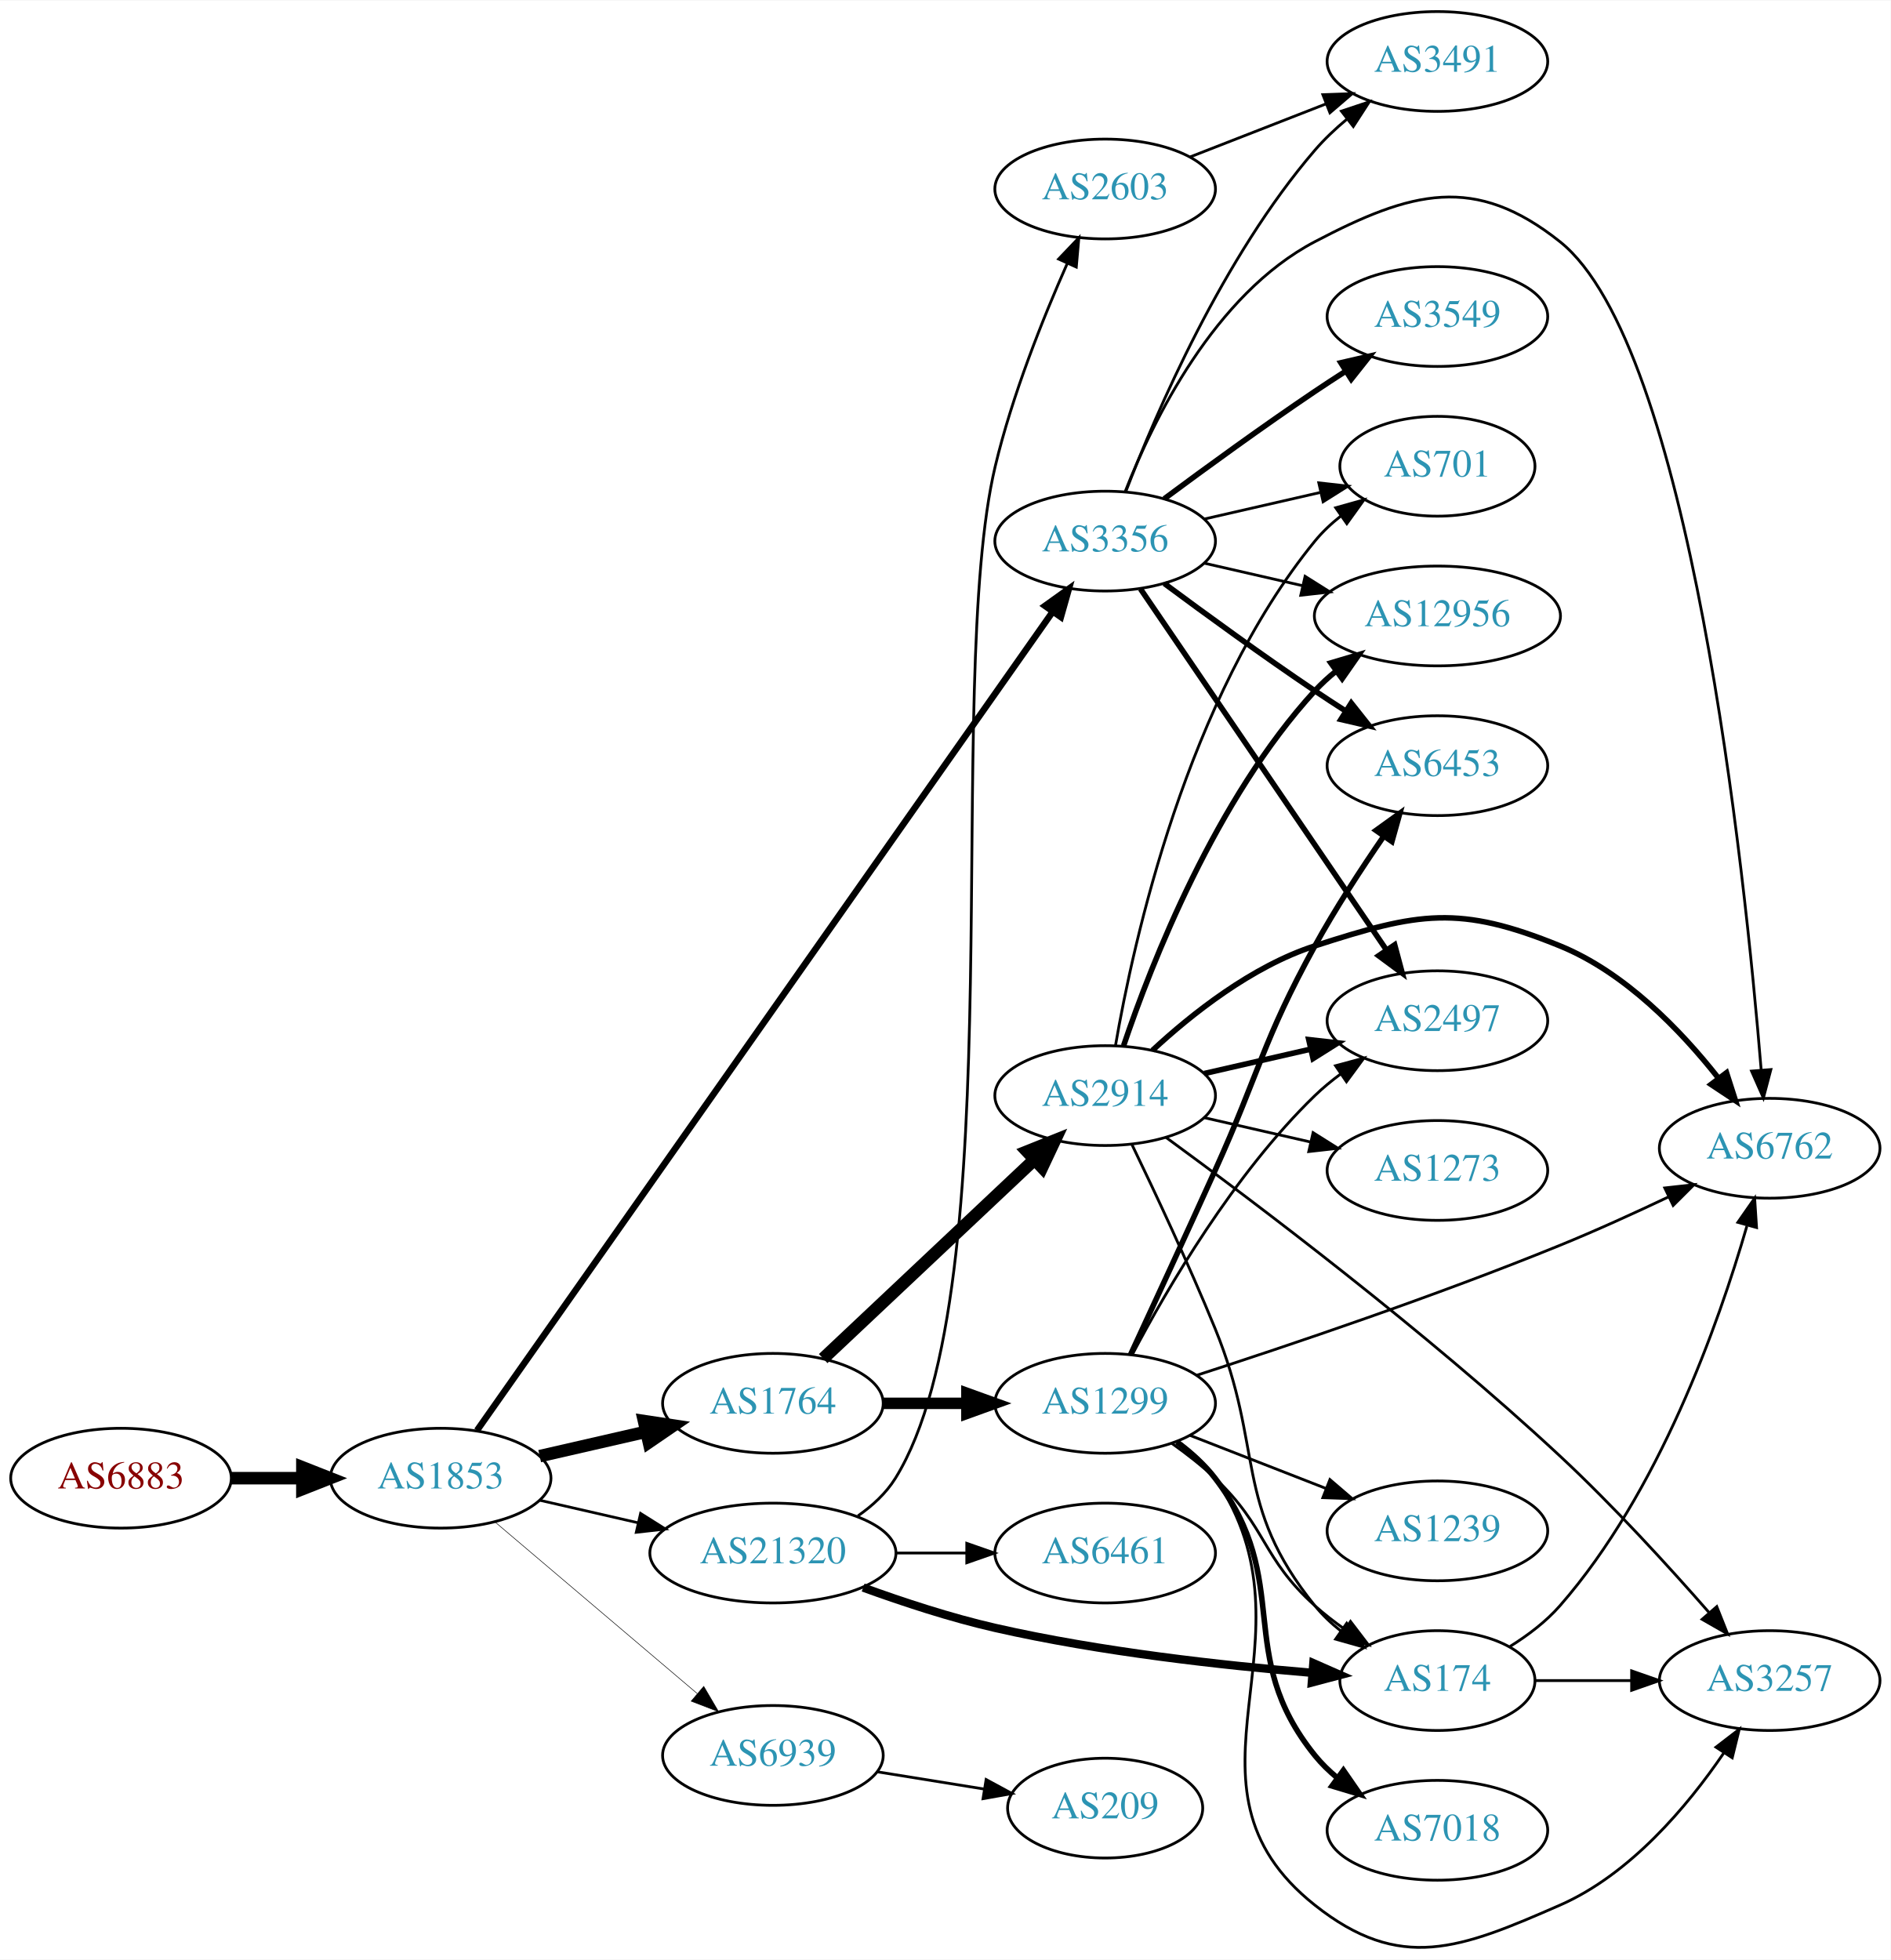
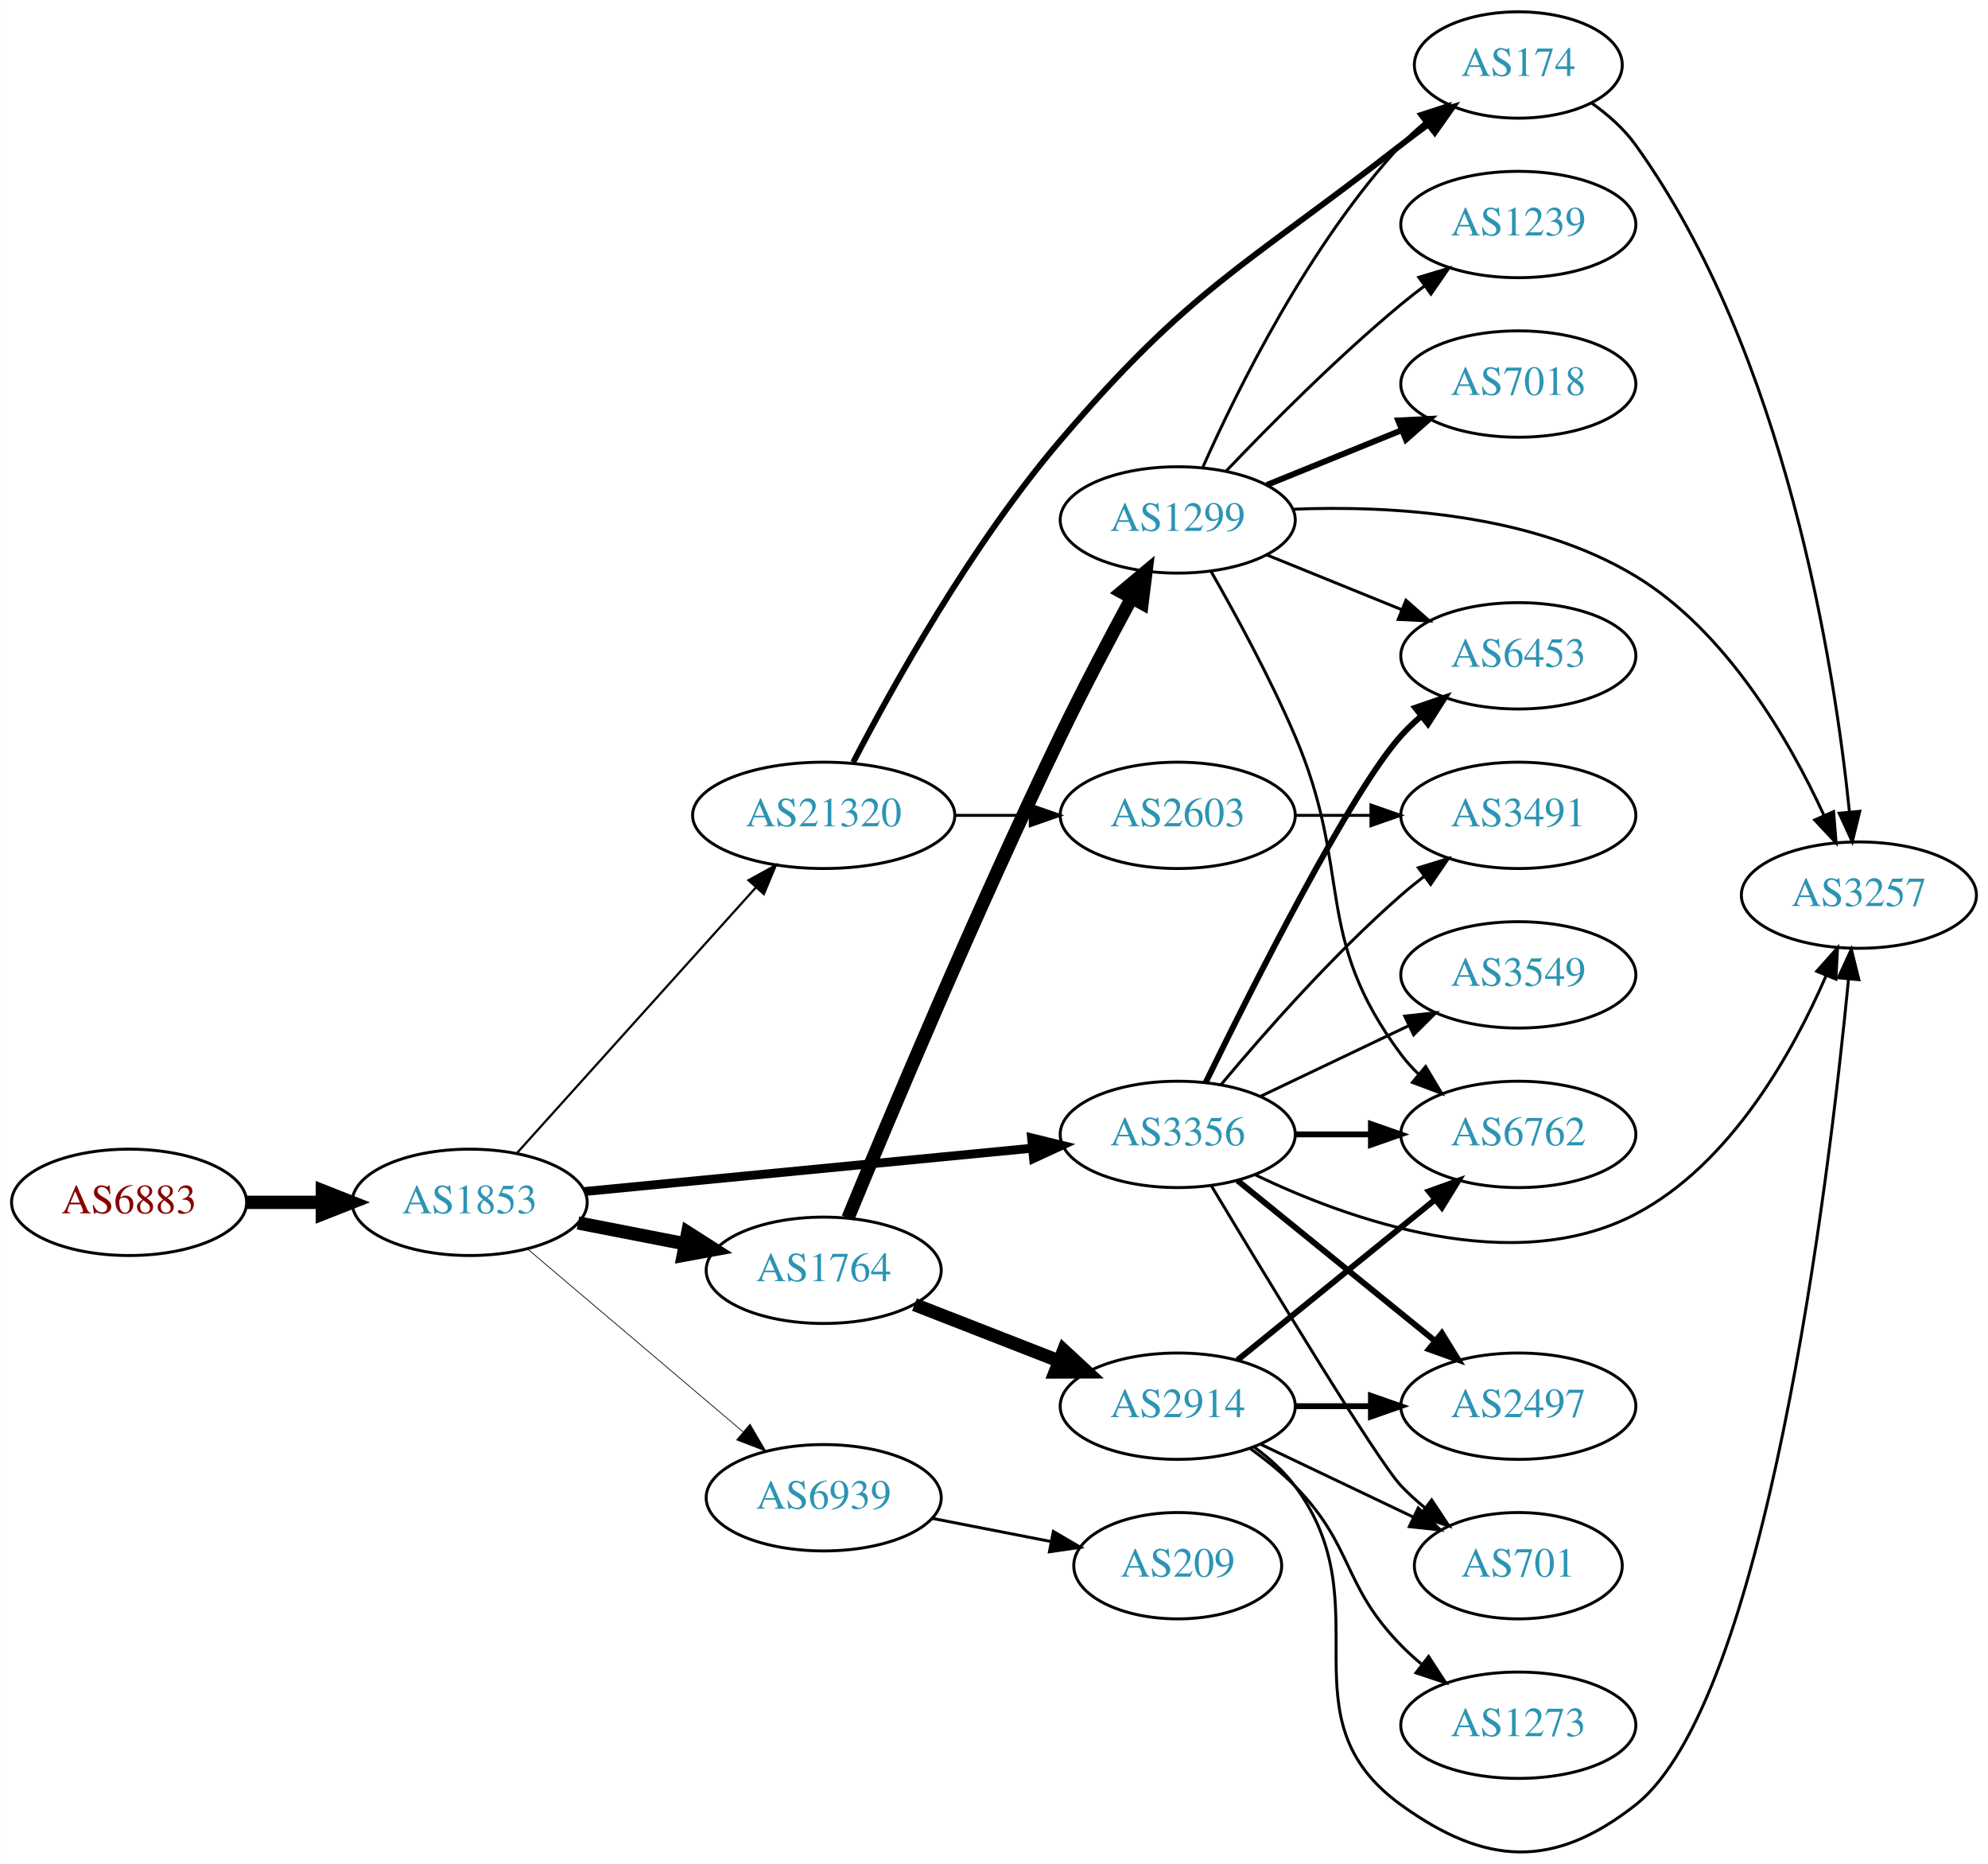
- <svg xmlns="http://www.w3.org/2000/svg" xmlns:xlink="http://www.w3.org/1999/xlink" width="682pt" height="707pt" viewBox="0.00 0.00 681.96 706.61">
-   <g id="graph0" class="graph" transform="scale(1 1) rotate(0) translate(4 702.609)">
-     <polygon fill="white" stroke="none" points="-4,4 -4,-702.609 677.956,-702.609 677.956,4 -4,4" />
+ <svg xmlns="http://www.w3.org/2000/svg" xmlns:xlink="http://www.w3.org/1999/xlink" width="673pt" height="631pt" viewBox="0.00 0.00 672.86 630.97">
+   <g id="graph0" class="graph" transform="scale(1 1) rotate(0) translate(4 626.972)">
+     <polygon fill="white" stroke="none" points="-4,4 -4,-626.972 668.857,-626.972 668.857,4 -4,4" />
    <g id="node1" class="node">
      <g id="a_node1">
        <a xlink:href="/asn/6883" xlink:title="AS6883 ~ Parlamentsdirektion [AT]">
-           <ellipse fill="#ffffff" stroke="black" cx="39.647" cy="-169.609" rx="39.794" ry="18" />
-           <text text-anchor="middle" x="39.647" y="-165.909" font-family="Times,serif" font-size="14.00" fill="#880000">AS6883</text>
+           <ellipse fill="#ffffff" stroke="black" cx="39.647" cy="-219.972" rx="39.794" ry="18" />
+           <text text-anchor="middle" x="39.647" y="-216.272" font-family="Times,serif" font-size="14.00" fill="#880000">AS6883</text>
        </a>
      </g>
    </g>
    <g id="node2" class="node">
      <g id="a_node2">
        <a xlink:href="/asn/1853" xlink:title="AS1853 ~ ACOnet Backbone [AT]">
-           <ellipse fill="#ffffff" stroke="black" cx="154.939" cy="-169.609" rx="39.794" ry="18" />
-           <text text-anchor="middle" x="154.939" y="-165.909" font-family="Times,serif" font-size="14.00" fill="#2c94b3">AS1853</text>
+           <ellipse fill="#ffffff" stroke="black" cx="154.939" cy="-219.972" rx="39.794" ry="18" />
+           <text text-anchor="middle" x="154.939" y="-216.272" font-family="Times,serif" font-size="14.00" fill="#2c94b3">AS1853</text>
        </a>
      </g>
    </g>
    <g id="edge1" class="edge">
-       <path fill="none" stroke="black" stroke-width="4.5" d="M79.319,-169.609C87.522,-169.609 96.286,-169.609 104.818,-169.609" />
-       <polygon fill="black" stroke="black" stroke-width="4.5" points="105.057,-173.547 115.057,-169.609 105.057,-165.672 105.057,-173.547" />
+       <path fill="none" stroke="black" stroke-width="4.5" d="M79.319,-219.972C87.522,-219.972 96.286,-219.972 104.818,-219.972" />
+       <polygon fill="black" stroke="black" stroke-width="4.5" points="105.057,-223.909 115.057,-219.972 105.057,-216.034 105.057,-223.909" />
    </g>
    <g id="node3" class="node">
      <g id="a_node3">
        <a xlink:href="/asn/3356" xlink:title="AS3356 ~ Level 3 Parent, LLC [US]">
-           <ellipse fill="#ffffff" stroke="black" cx="394.625" cy="-507.609" rx="39.794" ry="18" />
-           <text text-anchor="middle" x="394.625" y="-503.909" font-family="Times,serif" font-size="14.00" fill="#2c94b3">AS3356</text>
+           <ellipse fill="#ffffff" stroke="black" cx="394.625" cy="-242.972" rx="39.794" ry="18" />
+           <text text-anchor="middle" x="394.625" y="-239.272" font-family="Times,serif" font-size="14.00" fill="#2c94b3">AS3356</text>
        </a>
      </g>
    </g>
    <g id="edge2" class="edge">
-       <path fill="none" stroke="black" stroke-width="2.348" d="M168.053,-186.835C206.994,-242.212 329.126,-415.889 375.51,-481.849" />
-       <polygon fill="black" stroke="black" stroke-width="2.348" points="372.92,-484.251 381.535,-490.418 378.646,-480.225 372.92,-484.251" />
+       <path fill="none" stroke="black" stroke-width="3" d="M193.864,-223.641C234.963,-227.618 300.649,-233.975 345.389,-238.304" />
+       <polygon fill="black" stroke="black" stroke-width="3" points="345.151,-241.797 355.441,-239.277 345.825,-234.83 345.151,-241.797" />
    </g>
    <g id="node4" class="node">
      <g id="a_node4">
        <a xlink:href="/asn/1764" xlink:title="AS1764 ~ NEXTLAYER-AS [AT]">
-           <ellipse fill="#ffffff" stroke="black" cx="274.782" cy="-196.609" rx="39.794" ry="18" />
-           <text text-anchor="middle" x="274.782" y="-192.909" font-family="Times,serif" font-size="14.00" fill="#2c94b3">AS1764</text>
+           <ellipse fill="#ffffff" stroke="black" cx="274.782" cy="-196.972" rx="39.794" ry="18" />
+           <text text-anchor="middle" x="274.782" y="-193.272" font-family="Times,serif" font-size="14.00" fill="#2c94b3">AS1764</text>
        </a>
      </g>
    </g>
    <g id="edge3" class="edge">
-       <path fill="none" stroke="black" stroke-width="4.5" d="M190.659,-177.564C202.659,-180.314 216.28,-183.434 228.972,-186.343" />
-       <polygon fill="black" stroke="black" stroke-width="4.5" points="228.277,-190.223 238.904,-188.618 230.036,-182.547 228.277,-190.223" />
+       <path fill="none" stroke="black" stroke-width="4.5" d="M191.616,-213.008C203.047,-210.777 215.869,-208.275 227.923,-205.922" />
+       <polygon fill="black" stroke="black" stroke-width="4.5" points="228.76,-209.771 237.82,-203.99 227.251,-202.042 228.76,-209.771" />
    </g>
    <g id="node5" class="node">
      <g id="a_node5">
        <a xlink:href="/asn/21320" xlink:title="AS21320 ~ GEANT Vereniging [EU]">
-           <ellipse fill="#ffffff" stroke="black" cx="274.782" cy="-142.609" rx="44.393" ry="18" />
-           <text text-anchor="middle" x="274.782" y="-138.909" font-family="Times,serif" font-size="14.00" fill="#2c94b3">AS21320</text>
+           <ellipse fill="#ffffff" stroke="black" cx="274.782" cy="-350.972" rx="44.393" ry="18" />
+           <text text-anchor="middle" x="274.782" y="-347.272" font-family="Times,serif" font-size="14.00" fill="#2c94b3">AS21320</text>
        </a>
      </g>
    </g>
    <g id="edge4" class="edge">
-       <path fill="none" stroke="black" stroke-width="0.978" d="M190.659,-161.654C201.797,-159.102 214.332,-156.23 226.225,-153.505" />
-       <polygon fill="black" stroke="black" stroke-width="0.978" points="227.054,-156.906 236.02,-151.261 225.491,-150.083 227.054,-156.906" />
+       <path fill="none" stroke="black" stroke-width="0.75" d="M170.864,-236.563C191.294,-259.274 228.121,-300.212 251.735,-326.462" />
+       <polygon fill="black" stroke="black" stroke-width="0.75" points="249.316,-329.007 258.606,-334.101 254.52,-324.326 249.316,-329.007" />
    </g>
    <g id="node6" class="node">
      <g id="a_node6">
        <a xlink:href="/asn/6939" xlink:title="AS6939 ~ Hurricane Electric LLC [US]">
-           <ellipse fill="#ffffff" stroke="black" cx="274.782" cy="-69.609" rx="39.794" ry="18" />
-           <text text-anchor="middle" x="274.782" y="-65.909" font-family="Times,serif" font-size="14.00" fill="#2c94b3">AS6939</text>
+           <ellipse fill="#ffffff" stroke="black" cx="274.782" cy="-119.972" rx="39.794" ry="18" />
+           <text text-anchor="middle" x="274.782" y="-116.272" font-family="Times,serif" font-size="14.00" fill="#2c94b3">AS6939</text>
        </a>
      </g>
    </g>
    <g id="edge5" class="edge">
-       <path fill="none" stroke="black" stroke-width="0.196" d="M174.612,-153.764C194.264,-137.087 225.359,-110.7 247.488,-91.922" />
-       <polygon fill="black" stroke="black" stroke-width="0.196" points="249.837,-94.519 255.197,-85.38 245.308,-89.182 249.837,-94.519" />
+       <path fill="none" stroke="black" stroke-width="0.25" d="M174.612,-204.126C194.264,-187.45 225.359,-161.063 247.488,-142.285" />
+       <polygon fill="black" stroke="black" stroke-width="0.25" points="249.837,-144.882 255.197,-135.743 245.308,-139.544 249.837,-144.882" />
    </g>
    <g id="node7" class="node">
      <g id="a_node7">
-         <a xlink:href="/asn/6453" xlink:title="AS6453 ~ TATA COMMUNICATIONS (AMERICA) INC [US]">
-           <ellipse fill="#ffffff" stroke="black" cx="514.467" cy="-426.609" rx="39.794" ry="18" />
-           <text text-anchor="middle" x="514.467" y="-422.909" font-family="Times,serif" font-size="14.00" fill="#2c94b3">AS6453</text>
+         <a xlink:href="/asn/6762" xlink:title="AS6762 ~ TELECOM ITALIA SPARKLE S.p.A. [IT]">
+           <ellipse fill="#ffffff" stroke="black" cx="509.918" cy="-242.972" rx="39.794" ry="18" />
+           <text text-anchor="middle" x="509.918" y="-239.272" font-family="Times,serif" font-size="14.00" fill="#2c94b3">AS6762</text>
        </a>
      </g>
    </g>
    <g id="edge6" class="edge">
-       <path fill="none" stroke="black" stroke-width="2" d="M415.955,-492.332C430.817,-481.305 451.562,-466.203 470.271,-453.609 473.82,-451.22 477.57,-448.77 481.319,-446.367" />
-       <polygon fill="black" stroke="black" stroke-width="2" points="483.387,-449.201 489.967,-440.897 479.645,-443.285 483.387,-449.201" />
+       <path fill="none" stroke="black" stroke-width="2" d="M434.297,-242.972C442.5,-242.972 451.264,-242.972 459.796,-242.972" />
+       <polygon fill="black" stroke="black" stroke-width="2" points="460.035,-246.472 470.035,-242.972 460.035,-239.472 460.035,-246.472" />
    </g>
    <g id="node8" class="node">
      <g id="a_node8">
-         <a xlink:href="/asn/12956" xlink:title="AS12956 ~ TELXIUS [ES]">
-           <ellipse fill="#ffffff" stroke="black" cx="514.467" cy="-480.609" rx="44.393" ry="18" />
-           <text text-anchor="middle" x="514.467" y="-476.909" font-family="Times,serif" font-size="14.00" fill="#2c94b3">AS12956</text>
+         <a xlink:href="/asn/3549" xlink:title="AS3549 ~ Level 3 Parent, LLC [US]">
+           <ellipse fill="#ffffff" stroke="black" cx="509.918" cy="-296.972" rx="39.794" ry="18" />
+           <text text-anchor="middle" x="509.918" y="-293.272" font-family="Times,serif" font-size="14.00" fill="#2c94b3">AS3549</text>
        </a>
      </g>
    </g>
    <g id="edge7" class="edge">
-       <path fill="none" stroke="black" d="M430.344,-499.654C441.482,-497.102 454.018,-494.23 465.911,-491.505" />
-       <polygon fill="black" stroke="black" points="466.739,-494.906 475.705,-489.261 465.176,-488.083 466.739,-494.906" />
+       <path fill="none" stroke="black" d="M422.761,-255.906C437.755,-263.053 456.576,-272.023 472.799,-279.756" />
+       <polygon fill="black" stroke="black" points="471.469,-283 482.002,-284.143 474.481,-276.681 471.469,-283" />
    </g>
    <g id="node9" class="node">
      <g id="a_node9">
-         <a xlink:href="/asn/3549" xlink:title="AS3549 ~ Level 3 Parent, LLC [US]">
-           <ellipse fill="#ffffff" stroke="black" cx="514.467" cy="-588.609" rx="39.794" ry="18" />
-           <text text-anchor="middle" x="514.467" y="-584.909" font-family="Times,serif" font-size="14.00" fill="#2c94b3">AS3549</text>
+         <a xlink:href="/asn/6453" xlink:title="AS6453 ~ TATA COMMUNICATIONS (AMERICA) INC [US]">
+           <ellipse fill="#ffffff" stroke="black" cx="509.918" cy="-404.972" rx="39.794" ry="18" />
+           <text text-anchor="middle" x="509.918" y="-401.272" font-family="Times,serif" font-size="14.00" fill="#2c94b3">AS6453</text>
        </a>
      </g>
    </g>
    <g id="edge8" class="edge">
-       <path fill="none" stroke="black" stroke-width="2" d="M415.955,-522.886C430.817,-533.913 451.562,-549.016 470.271,-561.609 473.82,-563.998 477.57,-566.448 481.319,-568.851" />
-       <polygon fill="black" stroke="black" stroke-width="2" points="479.645,-571.934 489.967,-574.322 483.387,-566.018 479.645,-571.934" />
+       <path fill="none" stroke="black" stroke-width="2" d="M404.062,-260.483C419.681,-292.481 453.067,-358.865 470.271,-377.972 472.273,-380.195 474.492,-382.335 476.825,-384.369" />
+       <polygon fill="black" stroke="black" stroke-width="2" points="475.023,-387.405 485.044,-390.845 479.355,-381.906 475.023,-387.405" />
    </g>
    <g id="node10" class="node">
      <g id="a_node10">
        <a xlink:href="/asn/2497" xlink:title="AS2497 ~ Internet Initiative Japan Inc. [JP]">
-           <ellipse fill="#ffffff" stroke="black" cx="514.467" cy="-334.609" rx="39.794" ry="18" />
-           <text text-anchor="middle" x="514.467" y="-330.909" font-family="Times,serif" font-size="14.00" fill="#2c94b3">AS2497</text>
+           <ellipse fill="#ffffff" stroke="black" cx="509.918" cy="-150.972" rx="39.794" ry="18" />
+           <text text-anchor="middle" x="509.918" y="-147.272" font-family="Times,serif" font-size="14.00" fill="#2c94b3">AS2497</text>
        </a>
      </g>
    </g>
    <g id="edge9" class="edge">
-       <path fill="none" stroke="black" stroke-width="2" d="M407.355,-490.389C428.178,-459.819 471.695,-395.933 496.035,-360.201" />
-       <polygon fill="black" stroke="black" stroke-width="2" points="499.047,-361.995 501.785,-351.76 493.262,-358.054 499.047,-361.995" />
+       <path fill="none" stroke="black" stroke-width="2" d="M414.843,-227.365C433.235,-212.43 461.155,-189.758 481.805,-172.989" />
+       <polygon fill="black" stroke="black" stroke-width="2" points="484.048,-175.676 489.605,-166.655 479.635,-170.242 484.048,-175.676" />
    </g>
    <g id="node11" class="node">
      <g id="a_node11">
-         <a xlink:href="/asn/6762" xlink:title="AS6762 ~ TELECOM ITALIA SPARKLE S.p.A. [IT]">
-           <ellipse fill="#ffffff" stroke="black" cx="634.31" cy="-288.609" rx="39.794" ry="18" />
-           <text text-anchor="middle" x="634.31" y="-284.909" font-family="Times,serif" font-size="14.00" fill="#2c94b3">AS6762</text>
+         <a xlink:href="/asn/3257" xlink:title="AS3257 ~ GTT [DE]">
+           <ellipse fill="#ffffff" stroke="black" cx="625.21" cy="-323.972" rx="39.794" ry="18" />
+           <text text-anchor="middle" x="625.21" y="-320.272" font-family="Times,serif" font-size="14.00" fill="#2c94b3">AS3257</text>
        </a>
      </g>
    </g>
    <g id="edge10" class="edge">
-       <path fill="none" stroke="black" d="M401.848,-525.475C411.794,-550.902 433.938,-596.554 470.271,-615.609 505.062,-633.855 527.948,-640.103 558.663,-615.609 605.54,-578.227 625.302,-389.393 631.24,-316.955" />
-       <polygon fill="black" stroke="black" points="634.747,-317 632.047,-306.755 627.769,-316.448 634.747,-317" />
+       <path fill="none" stroke="black" d="M420.843,-229.29C452.628,-214.05 508.113,-194.233 549.564,-215.972 581.782,-232.868 602.842,-270.677 614.134,-296.754" />
+       <polygon fill="black" stroke="black" points="610.941,-298.193 617.987,-306.106 617.414,-295.526 610.941,-298.193" />
    </g>
    <g id="node12" class="node">
      <g id="a_node12">
        <a xlink:href="/asn/3491" xlink:title="AS3491 ~ PCCW Global, Inc. [US]">
-           <ellipse fill="#ffffff" stroke="black" cx="514.467" cy="-680.609" rx="39.794" ry="18" />
-           <text text-anchor="middle" x="514.467" y="-676.909" font-family="Times,serif" font-size="14.00" fill="#2c94b3">AS3491</text>
+           <ellipse fill="#ffffff" stroke="black" cx="509.918" cy="-350.972" rx="39.794" ry="18" />
+           <text text-anchor="middle" x="509.918" y="-347.272" font-family="Times,serif" font-size="14.00" fill="#2c94b3">AS3491</text>
        </a>
      </g>
    </g>
    <g id="edge11" class="edge">
-       <path fill="none" stroke="black" d="M402.133,-525.624C413.021,-554.029 437.049,-609.962 470.271,-648.609 473.682,-652.577 477.67,-656.342 481.82,-659.802" />
-       <polygon fill="black" stroke="black" points="479.84,-662.696 489.889,-666.054 484.128,-657.162 479.84,-662.696" />
+       <path fill="none" stroke="black" d="M409.255,-259.788C423.537,-276.901 447.084,-303.716 470.271,-323.972 472.737,-326.125 475.375,-328.265 478.073,-330.343" />
+       <polygon fill="black" stroke="black" points="476.098,-333.235 486.227,-336.342 480.246,-327.597 476.098,-333.235" />
    </g>
    <g id="node13" class="node">
      <g id="a_node13">
        <a xlink:href="/asn/701" xlink:title="AS701 ~ UUNET [US]">
-           <ellipse fill="#ffffff" stroke="black" cx="514.467" cy="-534.609" rx="35.194" ry="18" />
-           <text text-anchor="middle" x="514.467" y="-530.909" font-family="Times,serif" font-size="14.00" fill="#2c94b3">AS701</text>
+           <ellipse fill="#ffffff" stroke="black" cx="509.918" cy="-96.972" rx="35.194" ry="18" />
+           <text text-anchor="middle" x="509.918" y="-93.272" font-family="Times,serif" font-size="14.00" fill="#2c94b3">AS701</text>
        </a>
      </g>
    </g>
    <g id="edge12" class="edge">
-       <path fill="none" stroke="black" d="M430.344,-515.564C443.436,-518.564 458.459,-522.006 472.099,-525.131" />
-       <polygon fill="black" stroke="black" points="471.677,-528.625 482.207,-527.447 473.241,-521.802 471.677,-528.625" />
+       <path fill="none" stroke="black" d="M406.065,-225.484C424.642,-194.498 462.243,-132.408 470.271,-123.972 472.715,-121.403 475.438,-118.932 478.276,-116.597" />
+       <polygon fill="black" stroke="black" points="480.582,-119.241 486.442,-110.414 476.356,-113.66 480.582,-119.241" />
    </g>
    <g id="node14" class="node">
      <g id="a_node14">
-         <a xlink:href="/asn/2914" xlink:title="AS2914 ~ NTT America, Inc. [US]">
-           <ellipse fill="#ffffff" stroke="black" cx="394.625" cy="-307.609" rx="39.794" ry="18" />
-           <text text-anchor="middle" x="394.625" y="-303.909" font-family="Times,serif" font-size="14.00" fill="#2c94b3">AS2914</text>
+         <a xlink:href="/asn/1299" xlink:title="AS1299 ~ Telia Carrier [EU]">
+           <ellipse fill="#ffffff" stroke="black" cx="394.625" cy="-450.972" rx="39.794" ry="18" />
+           <text text-anchor="middle" x="394.625" y="-447.272" font-family="Times,serif" font-size="14.00" fill="#2c94b3">AS1299</text>
        </a>
      </g>
    </g>
    <g id="edge13" class="edge">
-       <path fill="none" stroke="black" stroke-width="4.5" d="M292.917,-212.75C312.99,-231.657 346.394,-263.121 369.182,-284.586" />
-       <polygon fill="black" stroke="black" stroke-width="4.5" points="366.49,-287.459 376.469,-291.45 371.889,-281.727 366.49,-287.459" />
+       <path fill="none" stroke="black" stroke-width="4.5" d="M282.999,-214.641C296.432,-247.256 326.502,-318.971 354.978,-377.972 362.524,-393.606 371.576,-410.779 379.022,-424.539" />
+       <polygon fill="black" stroke="black" stroke-width="4.5" points="375.639,-426.561 383.881,-433.458 382.555,-422.793 375.639,-426.561" />
    </g>
    <g id="node15" class="node">
      <g id="a_node15">
-         <a xlink:href="/asn/1299" xlink:title="AS1299 ~ Telia Carrier [EU]">
-           <ellipse fill="#ffffff" stroke="black" cx="394.625" cy="-196.609" rx="39.794" ry="18" />
-           <text text-anchor="middle" x="394.625" y="-192.909" font-family="Times,serif" font-size="14.00" fill="#2c94b3">AS1299</text>
+         <a xlink:href="/asn/2914" xlink:title="AS2914 ~ NTT America, Inc. [US]">
+           <ellipse fill="#ffffff" stroke="black" cx="394.625" cy="-150.972" rx="39.794" ry="18" />
+           <text text-anchor="middle" x="394.625" y="-147.272" font-family="Times,serif" font-size="14.00" fill="#2c94b3">AS2914</text>
        </a>
      </g>
    </g>
    <g id="edge14" class="edge">
-       <path fill="none" stroke="black" stroke-width="4.125" d="M314.695,-196.609C324.248,-196.609 334.598,-196.609 344.56,-196.609" />
-       <polygon fill="black" stroke="black" stroke-width="4.125" points="344.753,-200.219 354.753,-196.609 344.753,-193 344.753,-200.219" />
+       <path fill="none" stroke="black" stroke-width="4.5" d="M305.519,-185.364C320.312,-179.589 338.39,-172.533 354.311,-166.318" />
+       <polygon fill="black" stroke="black" stroke-width="4.5" points="356.014,-169.88 363.897,-162.576 353.15,-162.544 356.014,-169.88" />
    </g>
    <g id="node17" class="node">
      <g id="a_node17">
        <a xlink:href="/asn/174" xlink:title="AS174 ~ Cogent Communications [US]">
-           <ellipse fill="#ffffff" stroke="black" cx="514.467" cy="-96.609" rx="35.194" ry="18" />
-           <text text-anchor="middle" x="514.467" y="-92.909" font-family="Times,serif" font-size="14.00" fill="#2c94b3">AS174</text>
-         </a>
-       </g>
-     </g>
-     <g id="edge31" class="edge">
-       <path fill="none" stroke="black" stroke-width="3" d="M307.327,-130.159C321.667,-124.942 338.973,-119.255 354.978,-115.609 392.97,-106.956 437.039,-102.077 469.049,-99.436" />
-       <polygon fill="black" stroke="black" stroke-width="3" points="469.72,-102.894 479.416,-98.624 469.173,-95.916 469.72,-102.894" />
+           <ellipse fill="#ffffff" stroke="black" cx="509.918" cy="-604.972" rx="35.194" ry="18" />
+           <text text-anchor="middle" x="509.918" y="-601.272" font-family="Times,serif" font-size="14.00" fill="#2c94b3">AS174</text>
+         </a>
+       </g>
+     </g>
+     <g id="edge27" class="edge">
+       <path fill="none" stroke="black" stroke-width="2" d="M284.767,-368.93C298.085,-394.606 324.768,-442.606 354.978,-477.972 399.035,-529.546 416.775,-536.268 470.271,-577.972 473.22,-580.271 476.348,-582.609 479.496,-584.899" />
+       <polygon fill="black" stroke="black" stroke-width="2" points="477.593,-587.841 487.769,-590.791 481.653,-582.139 477.593,-587.841" />
+     </g>
+     <g id="node20" class="node">
+       <g id="a_node20">
+         <a xlink:href="/asn/2603" xlink:title="AS2603 ~ NORDUnet [NO]">
+           <ellipse fill="#ffffff" stroke="black" cx="394.625" cy="-350.972" rx="39.794" ry="18" />
+           <text text-anchor="middle" x="394.625" y="-347.272" font-family="Times,serif" font-size="14.00" fill="#2c94b3">AS2603</text>
+         </a>
+       </g>
+     </g>
+     <g id="edge26" class="edge">
+       <path fill="none" stroke="black" d="M318.993,-350.972C327.306,-350.972 336.068,-350.972 344.551,-350.972" />
+       <polygon fill="black" stroke="black" points="344.709,-354.472 354.709,-350.972 344.709,-347.472 344.709,-354.472" />
    </g>
    <g id="node21" class="node">
      <g id="a_node21">
-         <a xlink:href="/asn/6461" xlink:title="AS6461 ~ Zayo Bandwidth [US]">
-           <ellipse fill="#ffffff" stroke="black" cx="394.625" cy="-142.609" rx="39.794" ry="18" />
-           <text text-anchor="middle" x="394.625" y="-138.909" font-family="Times,serif" font-size="14.00" fill="#2c94b3">AS6461</text>
-         </a>
-       </g>
-     </g>
-     <g id="edge29" class="edge">
-       <path fill="none" stroke="black" d="M318.993,-142.609C327.306,-142.609 336.068,-142.609 344.551,-142.609" />
-       <polygon fill="black" stroke="black" points="344.709,-146.109 354.709,-142.609 344.709,-139.109 344.709,-146.109" />
-     </g>
-     <g id="node22" class="node">
-       <g id="a_node22">
-         <a xlink:href="/asn/2603" xlink:title="AS2603 ~ NORDUnet [NO]">
-           <ellipse fill="#ffffff" stroke="black" cx="394.625" cy="-634.609" rx="39.794" ry="18" />
-           <text text-anchor="middle" x="394.625" y="-630.909" font-family="Times,serif" font-size="14.00" fill="#2c94b3">AS2603</text>
+         <a xlink:href="/asn/209" xlink:title="AS209 ~ CenturyLink Communications, LLC [US]">
+           <ellipse fill="#ffffff" stroke="black" cx="394.625" cy="-96.972" rx="35.194" ry="18" />
+           <text text-anchor="middle" x="394.625" y="-93.272" font-family="Times,serif" font-size="14.00" fill="#2c94b3">AS209</text>
        </a>
      </g>
    </g>
    <g id="edge30" class="edge">
-       <path fill="none" stroke="black" d="M305.447,-156.018C310.736,-159.695 315.621,-164.198 318.978,-169.609 361.943,-238.87 336.115,-455.317 354.978,-534.609 361.058,-560.168 372.183,-587.943 380.94,-607.721" />
-       <polygon fill="black" stroke="black" points="377.832,-609.341 385.141,-617.011 384.21,-606.457 377.832,-609.341" />
-     </g>
-     <g id="node23" class="node">
-       <g id="a_node23">
-         <a xlink:href="/asn/209" xlink:title="AS209 ~ CenturyLink Communications, LLC [US]">
-           <ellipse fill="#ffffff" stroke="black" cx="394.625" cy="-50.609" rx="35.194" ry="18" />
-           <text text-anchor="middle" x="394.625" y="-46.909" font-family="Times,serif" font-size="14.00" fill="#2c94b3">AS209</text>
-         </a>
-       </g>
-     </g>
-     <g id="edge35" class="edge">
-       <path fill="none" stroke="black" d="M312.422,-63.702C324.684,-61.725 338.456,-59.504 351.126,-57.461" />
-       <polygon fill="black" stroke="black" points="351.686,-60.916 361.002,-55.869 350.572,-54.006 351.686,-60.916" />
-     </g>
-     <g id="edge18" class="edge">
-       <path fill="none" stroke="black" stroke-width="2" d="M401.286,-325.636C411.289,-355.2 434.474,-414.593 470.271,-453.609 472.614,-456.163 475.252,-458.568 478.039,-460.809" />
-       <polygon fill="black" stroke="black" stroke-width="2" points="476.015,-463.664 486.171,-466.681 480.113,-457.989 476.015,-463.664" />
+       <path fill="none" stroke="black" d="M311.458,-113.008C324.073,-110.546 338.381,-107.754 351.482,-105.197" />
+       <polygon fill="black" stroke="black" points="352.53,-108.558 361.674,-103.208 351.189,-101.688 352.53,-108.558" />
+     </g>
+     <g id="edge19" class="edge">
+       <path fill="none" stroke="black" d="M405.83,-433.669C414.153,-419.122 425.865,-397.615 434.271,-377.972 454.175,-331.455 440,-310.513 470.271,-269.972 472.016,-267.635 474.023,-265.426 476.186,-263.354" />
+       <polygon fill="black" stroke="black" points="478.546,-265.944 483.987,-256.853 474.064,-260.567 478.546,-265.944" />
+     </g>
+     <g id="edge20" class="edge">
+       <path fill="none" stroke="black" d="M424.8,-439.125C438.676,-433.492 455.453,-426.68 470.362,-420.626" />
+       <polygon fill="black" stroke="black" points="471.892,-423.782 479.841,-416.778 469.259,-417.297 471.892,-423.782" />
    </g>
    <g id="edge16" class="edge">
-       <path fill="none" stroke="black" stroke-width="2" d="M430.344,-315.564C442.344,-318.314 455.965,-321.434 468.657,-324.343" />
-       <polygon fill="black" stroke="black" stroke-width="2" points="468.06,-327.796 478.589,-326.618 469.623,-320.973 468.06,-327.796" />
-     </g>
-     <g id="edge19" class="edge">
-       <path fill="none" stroke="black" stroke-width="2" d="M411.68,-323.916C425.741,-336.95 447.445,-354.219 470.271,-361.609 507.646,-373.711 522.285,-376.441 558.663,-361.609 582.105,-352.052 602.185,-331.197 615.595,-314.216" />
-       <polygon fill="black" stroke="black" stroke-width="2" points="618.743,-315.856 621.983,-305.769 613.159,-311.634 618.743,-315.856" />
-     </g>
-     <g id="edge15" class="edge">
-       <path fill="none" stroke="black" d="M398.334,-325.57C404.783,-363.105 424.096,-451.053 470.271,-507.609 472.977,-510.923 476.202,-513.949 479.655,-516.677" />
-       <polygon fill="black" stroke="black" points="477.782,-519.638 487.984,-522.497 481.792,-513.9 477.782,-519.638" />
+       <path fill="none" stroke="black" d="M433.539,-454.595C466.532,-455.912 514.435,-453.24 549.564,-431.972 580.375,-413.317 601.591,-376.541 613.317,-351.124" />
+       <polygon fill="black" stroke="black" points="616.653,-352.233 617.486,-341.671 610.248,-349.409 616.653,-352.233" />
    </g>
    <g id="node16" class="node">
      <g id="a_node16">
-         <a xlink:href="/asn/3257" xlink:title="AS3257 ~ GTT [DE]">
-           <ellipse fill="#ffffff" stroke="black" cx="634.31" cy="-96.609" rx="39.794" ry="18" />
-           <text text-anchor="middle" x="634.31" y="-92.909" font-family="Times,serif" font-size="14.00" fill="#2c94b3">AS3257</text>
-         </a>
-       </g>
+         <a xlink:href="/asn/7018" xlink:title="AS7018 ~ AT&amp;T Services, Inc. [US]">
+           <ellipse fill="#ffffff" stroke="black" cx="509.918" cy="-496.972" rx="39.794" ry="18" />
+           <text text-anchor="middle" x="509.918" y="-493.272" font-family="Times,serif" font-size="14.00" fill="#2c94b3">AS7018</text>
+         </a>
+       </g>
+     </g>
+     <g id="edge15" class="edge">
+       <path fill="none" stroke="black" stroke-width="2" d="M424.8,-462.818C438.676,-468.452 455.453,-475.264 470.362,-481.317" />
+       <polygon fill="black" stroke="black" stroke-width="2" points="469.259,-484.646 479.841,-485.166 471.892,-478.161 469.259,-484.646" />
    </g>
    <g id="edge17" class="edge">
-       <path fill="none" stroke="black" d="M416.529,-292.556C448.379,-269.27 510.439,-222.504 558.663,-177.609 577.909,-159.692 598.015,-137.655 612.505,-121.092" />
-       <polygon fill="black" stroke="black" points="615.231,-123.291 619.139,-113.443 609.943,-118.704 615.231,-123.291" />
-     </g>
-     <g id="edge20" class="edge">
-       <path fill="none" stroke="black" d="M404.211,-290.104C412.354,-273.244 424.727,-246.935 434.271,-223.609 452.159,-179.891 440.611,-160.373 470.271,-123.609 472.957,-120.28 476.171,-117.244 479.616,-114.511" />
-       <polygon fill="black" stroke="black" points="481.754,-117.287 487.938,-108.684 477.739,-111.553 481.754,-117.287" />
+       <path fill="none" stroke="black" d="M403.192,-468.967C414.812,-495.114 439.021,-544.168 470.271,-577.972 472.678,-580.575 475.376,-583.07 478.199,-585.419" />
+       <polygon fill="black" stroke="black" points="476.267,-588.347 486.344,-591.621 480.508,-582.778 476.267,-588.347" />
    </g>
    <g id="node18" class="node">
      <g id="a_node18">
-         <a xlink:href="/asn/1273" xlink:title="AS1273 ~ Vodafone Group PLC [EU]">
-           <ellipse fill="#ffffff" stroke="black" cx="514.467" cy="-280.609" rx="39.794" ry="18" />
-           <text text-anchor="middle" x="514.467" y="-276.909" font-family="Times,serif" font-size="14.00" fill="#2c94b3">AS1273</text>
-         </a>
-       </g>
+         <a xlink:href="/asn/1239" xlink:title="AS1239 ~ Sprint [US]">
+           <ellipse fill="#ffffff" stroke="black" cx="509.918" cy="-550.972" rx="39.794" ry="18" />
+           <text text-anchor="middle" x="509.918" y="-547.272" font-family="Times,serif" font-size="14.00" fill="#2c94b3">AS1239</text>
+         </a>
+       </g>
+     </g>
+     <g id="edge18" class="edge">
+       <path fill="none" stroke="black" d="M410.93,-467.426C425.543,-482.767 448.499,-505.928 470.271,-523.972 472.792,-526.061 475.468,-528.156 478.19,-530.205" />
+       <polygon fill="black" stroke="black" points="476.236,-533.111 486.383,-536.158 480.351,-527.448 476.236,-533.111" />
+     </g>
+     <g id="edge24" class="edge">
+       <path fill="none" stroke="black" stroke-width="2" d="M414.843,-166.578C433.235,-181.513 461.155,-204.185 481.805,-220.954" />
+       <polygon fill="black" stroke="black" stroke-width="2" points="479.635,-223.702 489.605,-227.288 484.048,-218.268 479.635,-223.702" />
    </g>
    <g id="edge21" class="edge">
-       <path fill="none" stroke="black" d="M430.344,-299.654C442.344,-296.905 455.965,-293.784 468.657,-290.876" />
-       <polygon fill="black" stroke="black" points="469.623,-294.246 478.589,-288.601 468.06,-287.422 469.623,-294.246" />
+       <path fill="none" stroke="black" stroke-width="2" d="M434.297,-150.972C442.5,-150.972 451.264,-150.972 459.796,-150.972" />
+       <polygon fill="black" stroke="black" stroke-width="2" points="460.035,-154.472 470.035,-150.972 460.035,-147.472 460.035,-154.472" />
    </g>
    <g id="edge23" class="edge">
-       <path fill="none" stroke="black" stroke-width="2" d="M403.834,-214.277C411.703,-231.255 423.886,-257.646 434.271,-280.609 450.504,-316.505 451.302,-327.082 470.271,-361.609 477.654,-375.047 486.949,-389.305 495.025,-401.032" />
-       <polygon fill="black" stroke="black" stroke-width="2" points="492.312,-403.261 500.91,-409.452 498.049,-399.251 492.312,-403.261" />
-     </g>
-     <g id="edge28" class="edge">
-       <path fill="none" stroke="black" d="M404.541,-214.429C416.903,-237.86 441.058,-279.356 470.271,-307.609 473.122,-310.366 476.299,-312.986 479.601,-315.432" />
-       <polygon fill="black" stroke="black" points="477.72,-318.385 487.952,-321.133 481.666,-312.604 477.72,-318.385" />
-     </g>
-     <g id="edge25" class="edge">
-       <path fill="none" stroke="black" d="M427.542,-206.698C460.674,-217.418 513.825,-235.315 558.663,-253.609 571.653,-258.909 585.638,-265.281 597.953,-271.128" />
-       <polygon fill="black" stroke="black" points="596.47,-274.298 607,-275.47 599.499,-267.988 596.47,-274.298" />
-     </g>
-     <g id="edge27" class="edge">
-       <path fill="none" stroke="black" d="M420.902,-182.974C425.96,-179.232 430.783,-174.76 434.271,-169.609 473.687,-111.411 415.202,-59.29 470.271,-15.609 501.05,8.804 522.682,0.162 558.663,-15.609 584.065,-26.743 604.643,-51.259 617.71,-70.421" />
-       <polygon fill="black" stroke="black" points="614.945,-72.588 623.343,-79.048 620.807,-68.761 614.945,-72.588" />
-     </g>
-     <g id="edge26" class="edge">
-       <path fill="none" stroke="black" d="M418.567,-182.256C423.96,-178.437 429.517,-174.112 434.271,-169.609 453.119,-151.757 450.972,-140.974 470.271,-123.609 473.616,-120.6 477.337,-117.72 481.153,-115.038" />
-       <polygon fill="black" stroke="black" points="483.124,-117.93 489.549,-109.506 479.273,-112.085 483.124,-117.93" />
+       <path fill="none" stroke="black" d="M420.555,-137.09C425.631,-133.36 430.549,-128.956 434.271,-123.972 464.542,-83.43 429.225,-45.556 470.271,-15.972 498.86,4.634 521.865,5.816 549.564,-15.972 593.692,-50.682 614.902,-225.791 621.69,-295.389" />
+       <polygon fill="black" stroke="black" points="618.231,-295.989 622.657,-305.615 625.2,-295.33 618.231,-295.989" />
+     </g>
+     <g id="edge22" class="edge">
+       <path fill="none" stroke="black" d="M422.761,-138.037C438.193,-130.682 457.678,-121.394 474.213,-113.513" />
+       <polygon fill="black" stroke="black" points="476.034,-116.522 483.555,-109.06 473.022,-110.203 476.034,-116.522" />
    </g>
    <g id="node19" class="node">
      <g id="a_node19">
-         <a xlink:href="/asn/7018" xlink:title="AS7018 ~ AT&amp;T Services, Inc. [US]">
-           <ellipse fill="#ffffff" stroke="black" cx="514.467" cy="-42.609" rx="39.794" ry="18" />
-           <text text-anchor="middle" x="514.467" y="-38.909" font-family="Times,serif" font-size="14.00" fill="#2c94b3">AS7018</text>
-         </a>
-       </g>
-     </g>
-     <g id="edge22" class="edge">
-       <path fill="none" stroke="black" stroke-width="2" d="M420.468,-182.662C425.548,-178.935 430.49,-174.549 434.271,-169.609 462.981,-132.099 440.611,-106.373 470.271,-69.609 472.631,-66.684 475.398,-63.986 478.372,-61.52" />
-       <polygon fill="black" stroke="black" stroke-width="2" points="480.563,-64.254 486.589,-55.539 476.444,-58.594 480.563,-64.254" />
-     </g>
-     <g id="node20" class="node">
-       <g id="a_node20">
-         <a xlink:href="/asn/1239" xlink:title="AS1239 ~ Sprint [US]">
-           <ellipse fill="#ffffff" stroke="black" cx="514.467" cy="-150.609" rx="39.794" ry="18" />
-           <text text-anchor="middle" x="514.467" y="-146.909" font-family="Times,serif" font-size="14.00" fill="#2c94b3">AS1239</text>
-         </a>
-       </g>
-     </g>
-     <g id="edge24" class="edge">
-       <path fill="none" stroke="black" d="M425.361,-185.002C440.155,-179.227 458.232,-172.17 474.154,-165.955" />
-       <polygon fill="black" stroke="black" points="475.697,-169.11 483.74,-162.213 473.152,-162.589 475.697,-169.11" />
-     </g>
-     <g id="edge34" class="edge">
-       <path fill="none" stroke="black" d="M540.691,-108.941C547.139,-112.958 553.657,-117.884 558.663,-123.609 594.393,-164.471 615.88,-225.26 626.085,-260.516" />
-       <polygon fill="black" stroke="black" points="622.836,-261.894 628.893,-270.587 629.579,-260.014 622.836,-261.894" />
-     </g>
-     <g id="edge33" class="edge">
-       <path fill="none" stroke="black" d="M549.869,-96.609C560.693,-96.609 572.86,-96.609 584.487,-96.609" />
-       <polygon fill="black" stroke="black" points="584.518,-100.109 594.518,-96.609 584.518,-93.109 584.518,-100.109" />
-     </g>
-     <g id="edge32" class="edge">
-       <path fill="none" stroke="black" d="M425.361,-646.217C440.155,-651.992 458.232,-659.048 474.154,-665.263" />
-       <polygon fill="black" stroke="black" points="473.152,-668.629 483.74,-669.005 475.697,-662.109 473.152,-668.629" />
+         <a xlink:href="/asn/1273" xlink:title="AS1273 ~ Vodafone Group PLC [EU]">
+           <ellipse fill="#ffffff" stroke="black" cx="509.918" cy="-42.972" rx="39.794" ry="18" />
+           <text text-anchor="middle" x="509.918" y="-39.272" font-family="Times,serif" font-size="14.00" fill="#2c94b3">AS1273</text>
+         </a>
+       </g>
+     </g>
+     <g id="edge25" class="edge">
+       <path fill="none" stroke="black" d="M419.219,-136.582C424.475,-132.824 429.806,-128.535 434.271,-123.972 454.443,-103.354 450.099,-90.589 470.271,-69.972 472.364,-67.833 474.647,-65.754 477.024,-63.762" />
+       <polygon fill="black" stroke="black" points="479.542,-66.24 485.323,-57.361 475.267,-60.697 479.542,-66.24" />
+     </g>
+     <g id="edge29" class="edge">
+       <path fill="none" stroke="black" d="M534.778,-592.059C540.273,-588.149 545.646,-583.421 549.564,-577.972 600.436,-507.224 616.899,-401.956 622.017,-352.1" />
+       <polygon fill="black" stroke="black" points="625.51,-352.342 622.97,-342.056 618.541,-351.681 625.51,-352.342" />
+     </g>
+     <g id="edge28" class="edge">
+       <path fill="none" stroke="black" d="M434.297,-350.972C442.5,-350.972 451.264,-350.972 459.796,-350.972" />
+       <polygon fill="black" stroke="black" points="460.035,-354.472 470.035,-350.972 460.035,-347.472 460.035,-354.472" />
    </g>
  </g>
</svg>
